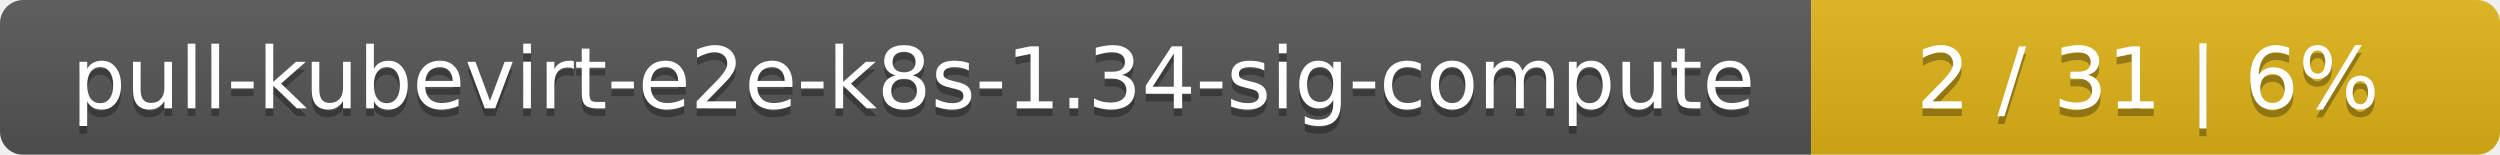
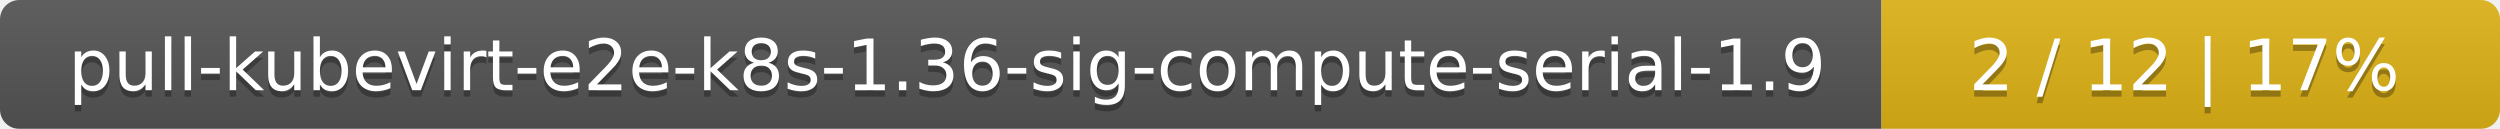
- <svg xmlns="http://www.w3.org/2000/svg" width="323" height="20">
+ <svg xmlns="http://www.w3.org/2000/svg" width="388" height="20">
  <linearGradient id="smooth" x2="0" y2="100%">
    <stop offset="0" stop-color="#bbb" stop-opacity=".1" />
    <stop offset="1" stop-opacity=".1" />
  </linearGradient>
  <mask id="round">
-     <rect width="323" height="20" rx="3" fill="#fff" />
+     <rect width="388" height="20" rx="3" fill="#fff" />
  </mask>
  <g mask="url(#round)">
-     <rect width="234" height="20" fill="#555" />
-     <rect x="234" width="89" height="20" fill="#dfb317" />
-     <rect width="323" height="20" fill="url(#smooth)" />
+     <rect width="292" height="20" fill="#555" />
+     <rect x="292" width="96" height="20" fill="#dfb317" />
+     <rect width="388" height="20" fill="url(#smooth)" />
  </g>
  <g fill="#fff" text-anchor="middle" font-family="DejaVu Sans,Verdana,Geneva,sans-serif" font-size="11">
-     <text x="118" y="15" fill="#010101" fill-opacity=".3">pull-kubevirt-e2e-k8s-1.34-sig-compute</text>
-     <text x="118" y="14">pull-kubevirt-e2e-k8s-1.34-sig-compute</text>
-     <text x="277.5" y="15" fill="#010101" fill-opacity=".3">2 / 31    |    6%</text>
-     <text x="277.5" y="14">2 / 31    |    6%</text>
+     <text x="147" y="15" fill="#010101" fill-opacity=".3">pull-kubevirt-e2e-k8s-1.36-sig-compute-serial-1.9</text>
+     <text x="147" y="14">pull-kubevirt-e2e-k8s-1.36-sig-compute-serial-1.9</text>
+     <text x="339" y="15" fill="#010101" fill-opacity=".3">2 / 12    |    17%</text>
+     <text x="339" y="14">2 / 12    |    17%</text>
  </g>
</svg>
